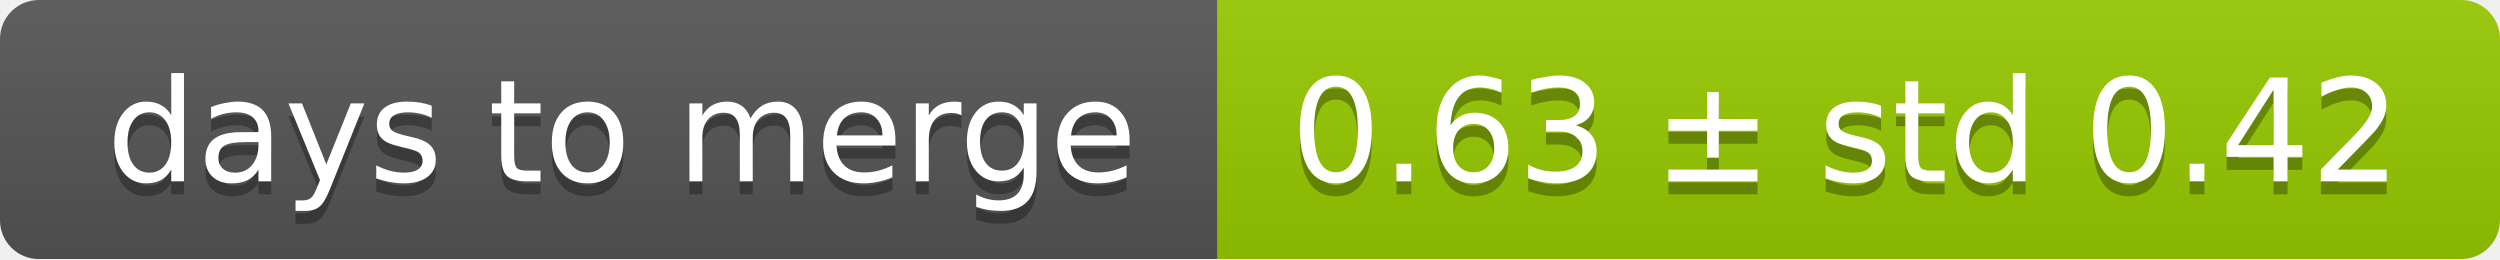
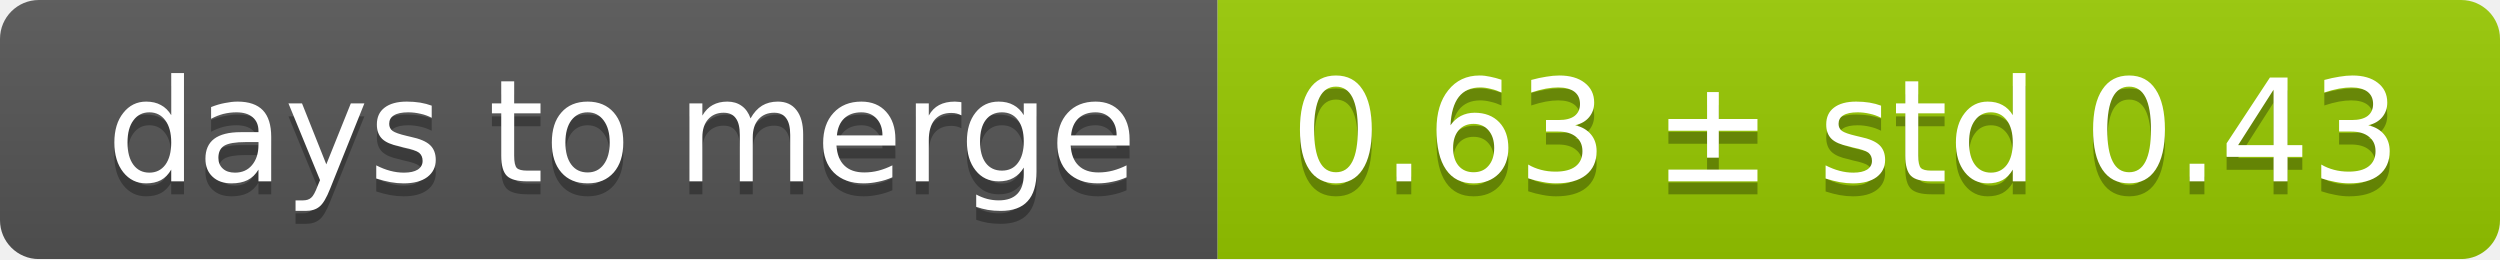
<svg xmlns="http://www.w3.org/2000/svg" width="193" height="20">
  <linearGradient id="smooth" x2="0" y2="100%">
    <stop offset="0" stop-color="#bbb" stop-opacity=".1" />
    <stop offset="1" stop-opacity=".1" />
  </linearGradient>
  <mask id="round">
    <rect width="193" height="20" rx="3" fill="#fff" />
  </mask>
  <g mask="url(#round)">
    <rect width="94" height="20" fill="#555" />
    <rect x="94" width="99" height="20" fill="#97ca00" />
    <rect width="193" height="20" fill="url(#smooth)" />
  </g>
  <g fill="#fff" text-anchor="middle" font-family="DejaVu Sans,Verdana,Geneva,sans-serif" font-size="11">
    <text x="48" y="15" fill="#010101" fill-opacity=".3">days to merge</text>
    <text x="48" y="14">days to merge</text>
-     <text x="142.5" y="15" fill="#010101" fill-opacity=".3">0.63 ± std 0.42</text>
-     <text x="142.5" y="14">0.63 ± std 0.42</text>
+     <text x="142.5" y="15" fill="#010101" fill-opacity=".3">0.63 ± std 0.43</text>
+     <text x="142.5" y="14">0.63 ± std 0.43</text>
  </g>
</svg>
